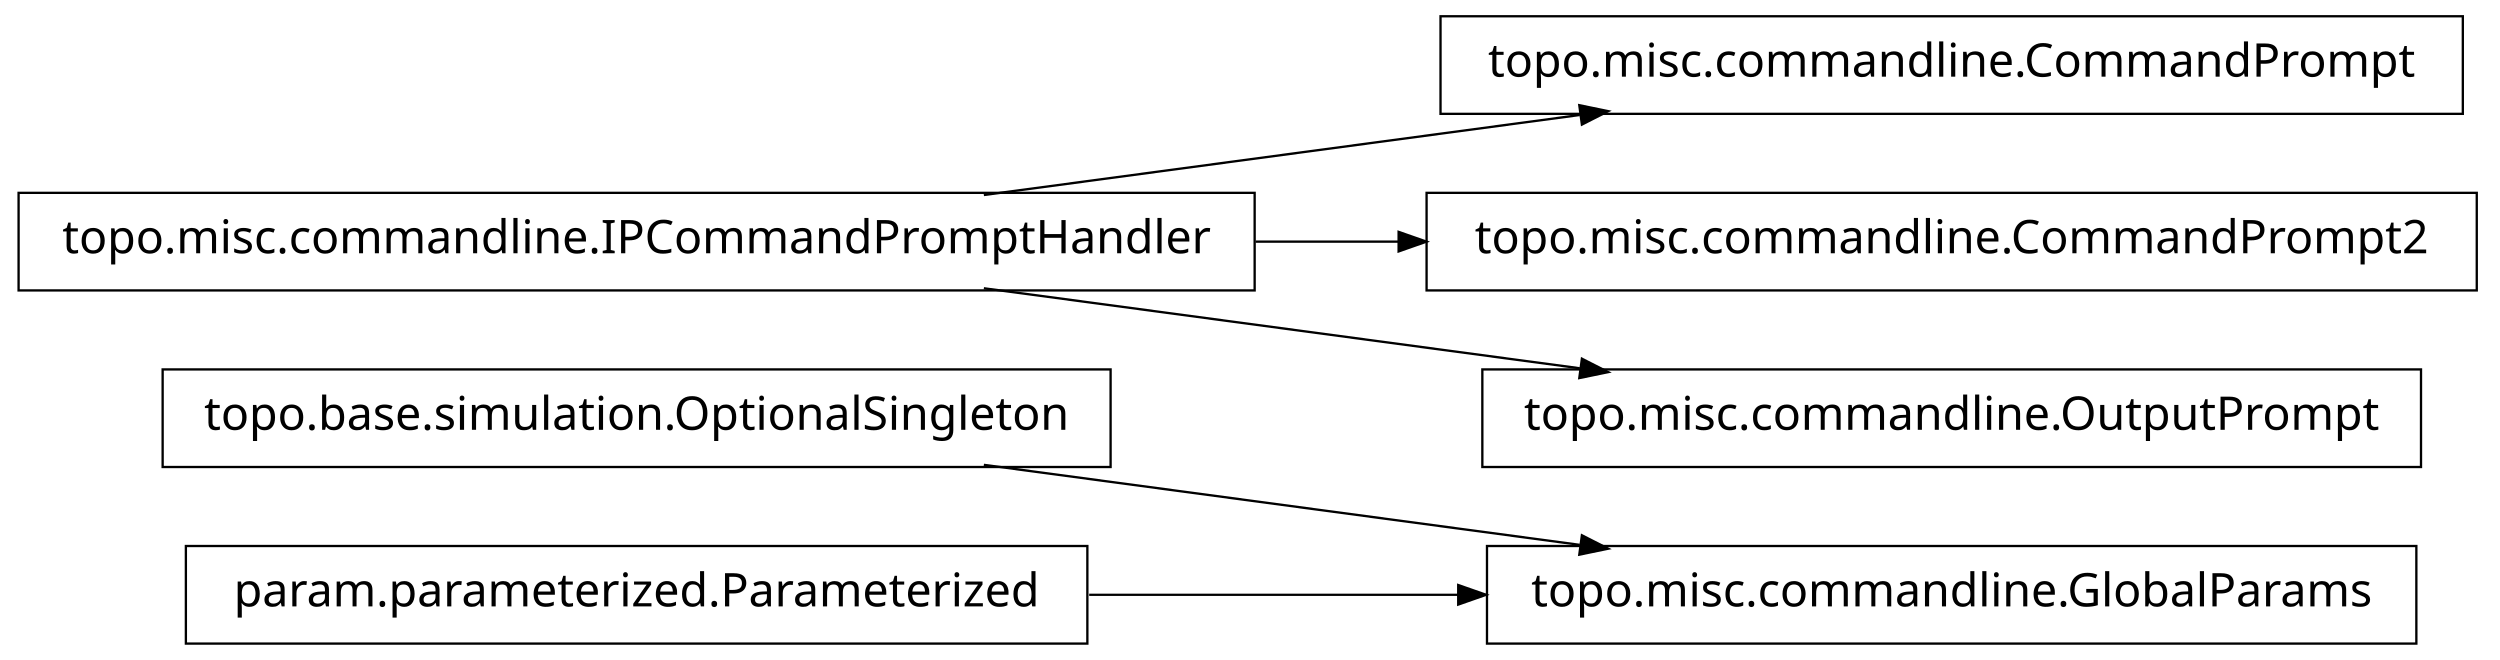
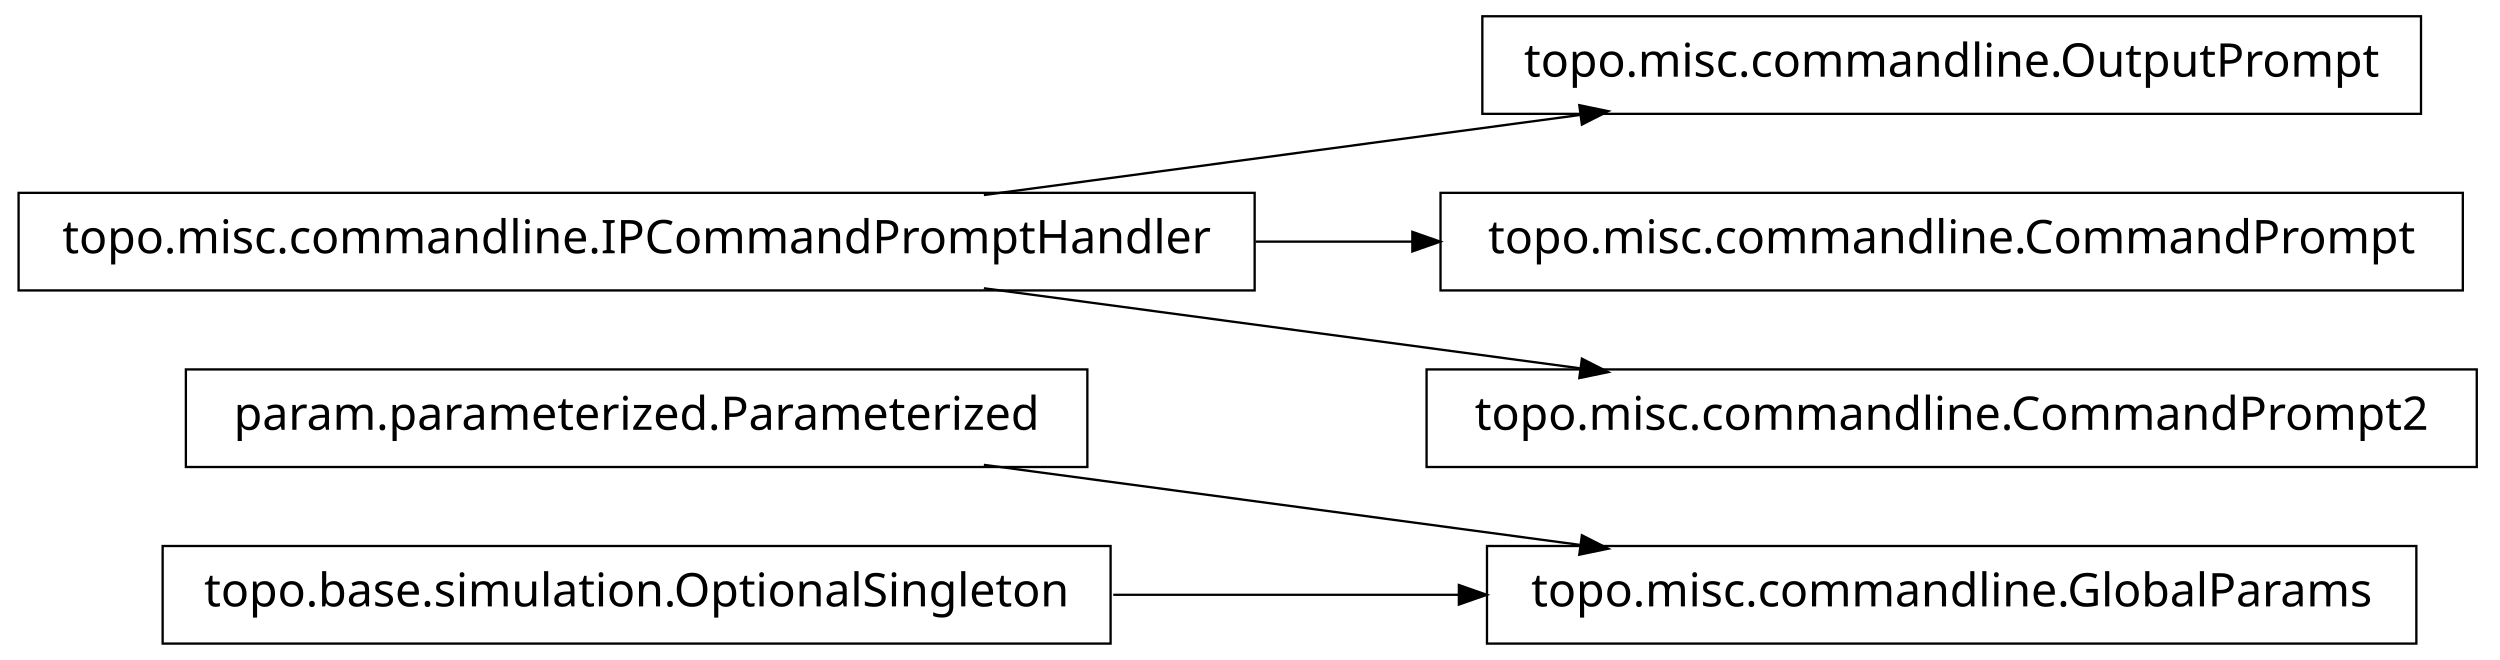
<svg xmlns="http://www.w3.org/2000/svg" width="538pt" height="142pt" viewBox="0.00 0.00 538.00 142.00">
  <g id="graph1" class="graph" transform="scale(1 1) rotate(0) translate(4 138)">
    <polygon fill="white" stroke="white" points="-4,5 -4,-138 535,-138 535,5 -4,5" />
    <g id="node1" class="node">
-       <polygon fill="none" stroke="black" stroke-width="0.5" points="235,-58.5 31,-58.5 31,-37.5 235,-37.5 235,-58.5" />
-       <text text-anchor="middle" x="133" y="-45.5" font-family="Vera" font-size="10.00">topo.base.simulation.OptionalSingleton</text>
-     </g>
-     <g id="node2" class="node">
      <polygon fill="none" stroke="black" stroke-width="0.5" points="516,-20.5 316,-20.5 316,0.5 516,0.5 516,-20.5" />
      <text text-anchor="middle" x="416" y="-7.5" font-family="Vera" font-size="10.00">topo.misc.commandline.GlobalParams</text>
    </g>
-     <g id="edge4" class="edge">
+     <g id="node2" class="node">
+       <polygon fill="none" stroke="black" stroke-width="0.5" points="230,-58.5 36,-58.5 36,-37.5 230,-37.5 230,-58.5" />
+       <text text-anchor="middle" x="133" y="-45.5" font-family="Vera" font-size="10.00">param.parameterized.Parameterized</text>
+     </g>
+     <g id="edge2" class="edge">
      <path fill="none" stroke="black" stroke-width="0.5" d="M207.725,-37.966C247.219,-32.663 295.718,-26.151 335.976,-20.745" />
      <polygon fill="black" stroke="black" points="336.625,-22.424 341.347,-20.024 336.159,-18.955 336.625,-22.424" />
    </g>
-     <g id="node3" class="node">
-       <polygon fill="none" stroke="black" stroke-width="0.5" points="230,-20.5 36,-20.5 36,0.5 230,0.5 230,-20.5" />
-       <text text-anchor="middle" x="133" y="-7.5" font-family="Vera" font-size="10.00">param.parameterized.Parameterized</text>
+     <g id="node4" class="node">
+       <polygon fill="none" stroke="black" stroke-width="0.5" points="235,-20.5 31,-20.5 31,0.5 235,0.5 235,-20.5" />
+       <text text-anchor="middle" x="133" y="-7.5" font-family="Vera" font-size="10.00">topo.base.simulation.OptionalSingleton</text>
    </g>
-     <g id="edge2" class="edge">
-       <path fill="none" stroke="black" stroke-width="0.5" d="M230.393,-10C256.024,-10 283.802,-10 309.868,-10" />
-       <polygon fill="black" stroke="black" points="310.057,-11.75 315.057,-10 310.057,-8.25 310.057,-11.75" />
+     <g id="edge4" class="edge">
+       <path fill="none" stroke="black" stroke-width="0.5" d="M235.57,-10C259.789,-10 285.658,-10 310.025,-10" />
+       <polygon fill="black" stroke="black" points="310.201,-11.75 315.2,-10 310.2,-8.25 310.201,-11.75" />
    </g>
    <g id="node6" class="node">
+       <polygon fill="none" stroke="black" stroke-width="0.5" points="517,-134.5 315,-134.5 315,-113.5 517,-113.5 517,-134.5" />
+       <text text-anchor="middle" x="416" y="-121.5" font-family="Vera" font-size="10.00">topo.misc.commandline.OutputPrompt</text>
+     </g>
+     <g id="node7" class="node">
      <polygon fill="none" stroke="black" stroke-width="0.5" points="266,-96.5 1.42109e-13,-96.5 0,-75.5 266,-75.5 266,-96.5" />
      <text text-anchor="middle" x="133" y="-83.5" font-family="Vera" font-size="10.00">topo.misc.commandline.IPCommandPromptHandler</text>
-     </g>
-     <g id="node7" class="node">
-       <polygon fill="none" stroke="black" stroke-width="0.5" points="526,-134.5 306,-134.5 306,-113.5 526,-113.5 526,-134.5" />
-       <text text-anchor="middle" x="416" y="-121.5" font-family="Vera" font-size="10.00">topo.misc.commandline.CommandPrompt</text>
    </g>
    <g id="edge6" class="edge">
      <path fill="none" stroke="black" stroke-width="0.5" d="M207.725,-96.034C247.219,-101.337 295.718,-107.849 335.976,-113.255" />
      <polygon fill="black" stroke="black" points="336.159,-115.045 341.347,-113.976 336.625,-111.576 336.159,-115.045" />
    </g>
    <g id="node9" class="node">
-       <polygon fill="none" stroke="black" stroke-width="0.5" points="529,-96.5 303,-96.5 303,-75.5 529,-75.5 529,-96.5" />
-       <text text-anchor="middle" x="416" y="-83.5" font-family="Vera" font-size="10.00">topo.misc.commandline.CommandPrompt2</text>
+       <polygon fill="none" stroke="black" stroke-width="0.5" points="526,-96.5 306,-96.5 306,-75.5 526,-75.5 526,-96.5" />
+       <text text-anchor="middle" x="416" y="-83.5" font-family="Vera" font-size="10.00">topo.misc.commandline.CommandPrompt</text>
    </g>
    <g id="edge8" class="edge">
-       <path fill="none" stroke="black" stroke-width="0.5" d="M266.213,-86C276.562,-86 286.97,-86 297.216,-86" />
-       <polygon fill="black" stroke="black" points="297.231,-87.75 302.231,-86 297.231,-84.25 297.231,-87.75" />
+       <path fill="none" stroke="black" stroke-width="0.5" d="M266.213,-86C277.527,-86 288.911,-86 300.075,-86" />
+       <polygon fill="black" stroke="black" points="300.188,-87.75 305.188,-86 300.188,-84.25 300.188,-87.75" />
    </g>
    <g id="node11" class="node">
-       <polygon fill="none" stroke="black" stroke-width="0.5" points="517,-58.5 315,-58.5 315,-37.5 517,-37.5 517,-58.5" />
-       <text text-anchor="middle" x="416" y="-45.5" font-family="Vera" font-size="10.00">topo.misc.commandline.OutputPrompt</text>
+       <polygon fill="none" stroke="black" stroke-width="0.5" points="529,-58.5 303,-58.5 303,-37.5 529,-37.5 529,-58.5" />
+       <text text-anchor="middle" x="416" y="-45.5" font-family="Vera" font-size="10.00">topo.misc.commandline.CommandPrompt2</text>
    </g>
    <g id="edge10" class="edge">
      <path fill="none" stroke="black" stroke-width="0.5" d="M207.725,-75.966C247.219,-70.663 295.718,-64.151 335.976,-58.745" />
      <polygon fill="black" stroke="black" points="336.625,-60.424 341.347,-58.024 336.159,-56.955 336.625,-60.424" />
    </g>
  </g>
</svg>
